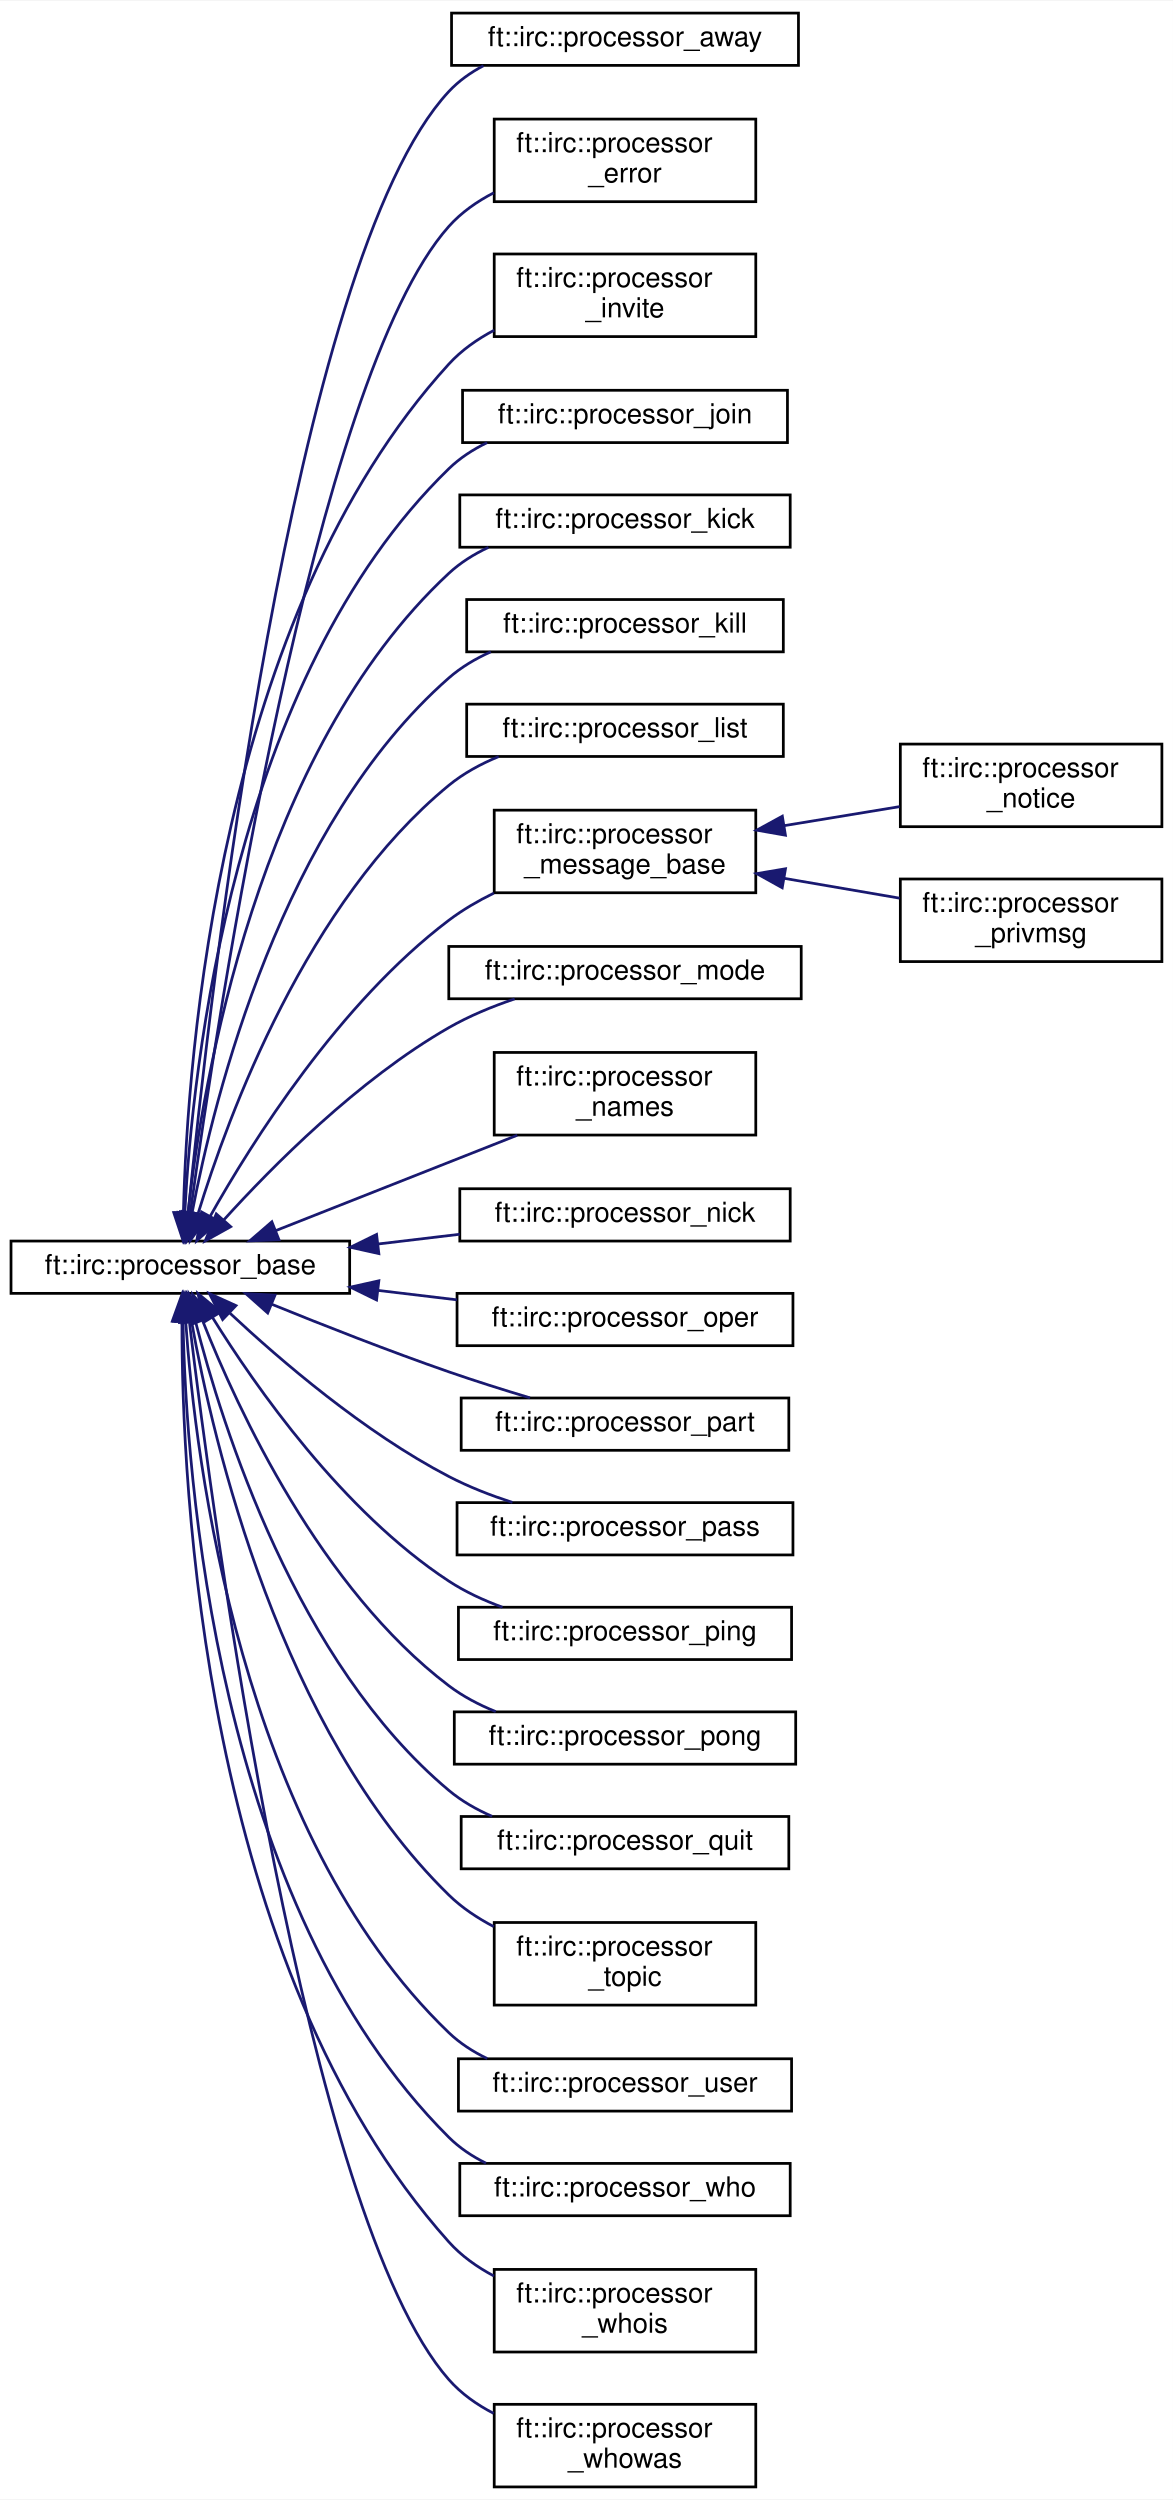
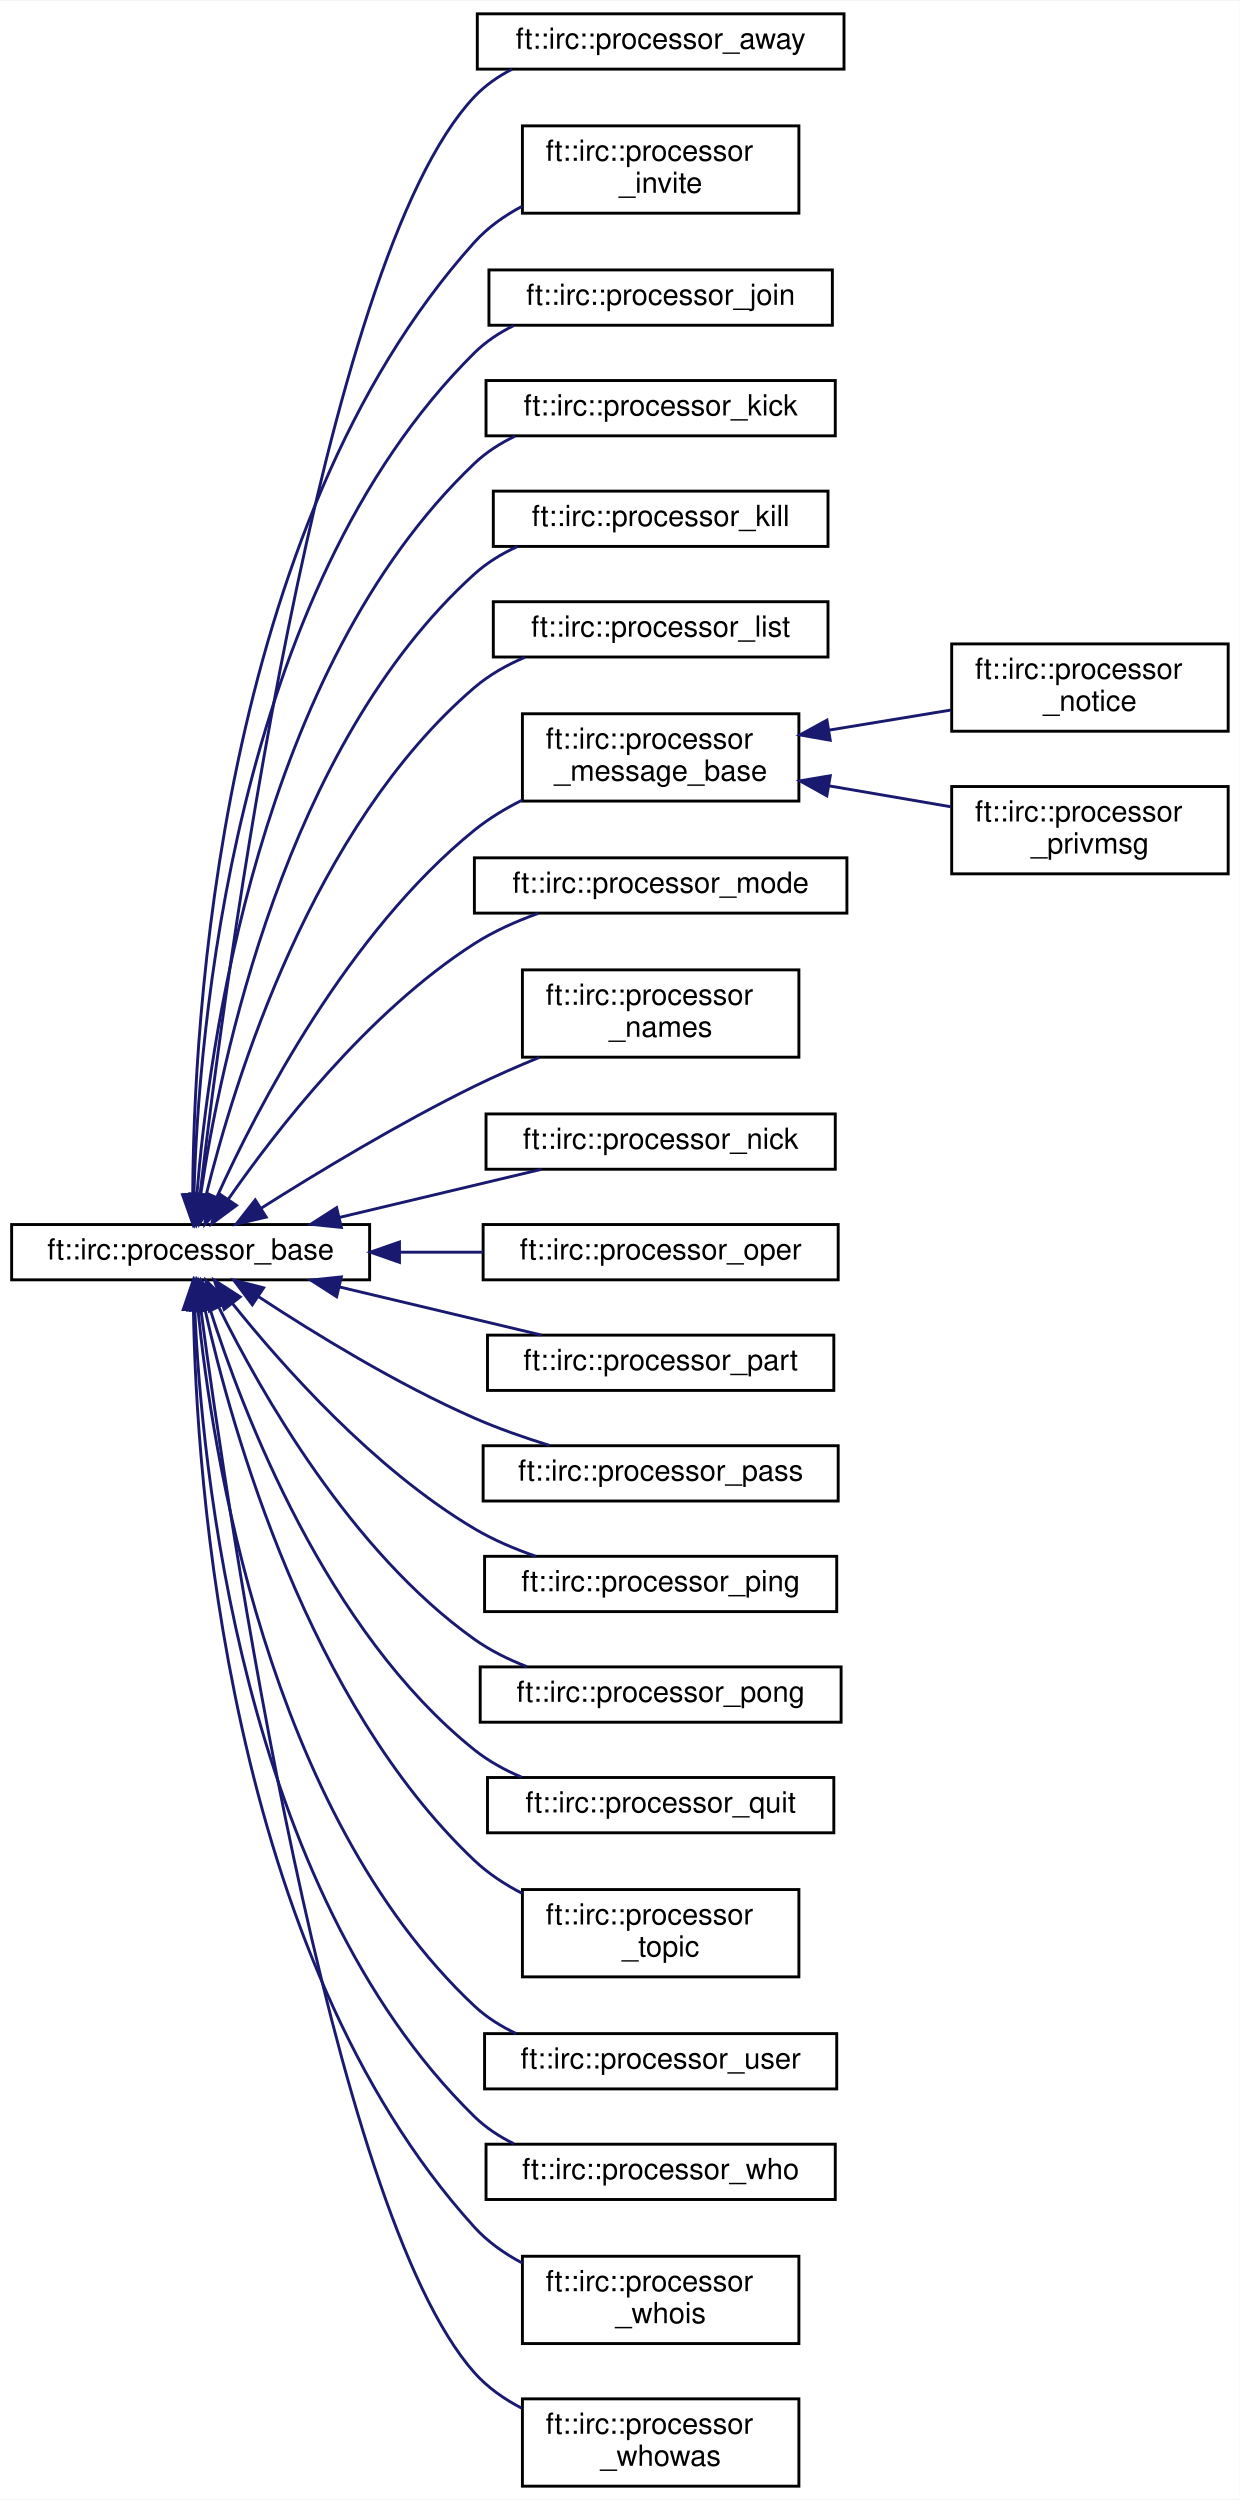
- <svg xmlns="http://www.w3.org/2000/svg" xmlns:xlink="http://www.w3.org/1999/xlink" width="426pt" height="908pt" viewBox="0.00 0.00 426.00 907.50">
-   <g id="graph0" class="graph" transform="scale(1 1) rotate(0) translate(4 903.5)">
-     <polygon fill="white" stroke="transparent" points="-4,4 -4,-903.5 422,-903.5 422,4 -4,4" />
+ <svg xmlns="http://www.w3.org/2000/svg" xmlns:xlink="http://www.w3.org/1999/xlink" width="426pt" height="859pt" viewBox="0.00 0.00 426.00 858.50">
+   <g id="graph0" class="graph" transform="scale(1 1) rotate(0) translate(4 854.5)">
+     <polygon fill="white" stroke="transparent" points="-4,4 -4,-854.5 422,-854.5 422,4 -4,4" />
    <g id="node1" class="node">
      <g id="a_node1">
        <a xlink:href="classft_1_1irc_1_1processor__base.html" target="_top" xlink:title=" ">
-           <polygon fill="white" stroke="black" points="0,-434 0,-453 123,-453 123,-434 0,-434" />
-           <text text-anchor="middle" x="61.5" y="-441" font-family="Helvetica,sans-Serif" font-size="10.00">ft::irc::processor_base</text>
+           <polygon fill="white" stroke="black" points="0,-415 0,-434 123,-434 123,-415 0,-415" />
+           <text text-anchor="middle" x="61.5" y="-422" font-family="Helvetica,sans-Serif" font-size="10.00">ft::irc::processor_base</text>
        </a>
      </g>
    </g>
    <g id="node2" class="node">
      <g id="a_node2">
        <a xlink:href="classft_1_1irc_1_1processor__away.html" target="_top" xlink:title=" ">
-           <polygon fill="white" stroke="black" points="160,-880 160,-899 286,-899 286,-880 160,-880" />
-           <text text-anchor="middle" x="223" y="-887" font-family="Helvetica,sans-Serif" font-size="10.00">ft::irc::processor_away</text>
+           <polygon fill="white" stroke="black" points="160,-831 160,-850 286,-850 286,-831 160,-831" />
+           <text text-anchor="middle" x="223" y="-838" font-family="Helvetica,sans-Serif" font-size="10.00">ft::irc::processor_away</text>
        </a>
      </g>
    </g>
    <g id="edge1" class="edge">
-       <path fill="none" stroke="midnightblue" d="M64.34,-463.12C71.78,-538.64 102.08,-809.41 159,-870.5 162.58,-874.34 166.91,-877.42 171.6,-879.88" />
-       <polygon fill="midnightblue" stroke="midnightblue" points="67.81,-462.7 63.37,-453.08 60.84,-463.37 67.81,-462.7" />
+       <path fill="none" stroke="midnightblue" d="M64.7,-444.12C73.14,-516.22 105.76,-765.28 159,-821.5 162.69,-825.4 167.15,-828.51 171.97,-830.98" />
+       <polygon fill="midnightblue" stroke="midnightblue" points="68.17,-443.66 63.55,-434.12 61.21,-444.45 68.17,-443.66" />
    </g>
    <g id="node3" class="node">
      <g id="a_node3">
-         <a xlink:href="classft_1_1irc_1_1processor__error.html" target="_top" xlink:title=" ">
-           <polygon fill="white" stroke="black" points="175.5,-830.5 175.5,-860.5 270.5,-860.5 270.5,-830.5 175.5,-830.5" />
-           <text text-anchor="start" x="183.5" y="-848.5" font-family="Helvetica,sans-Serif" font-size="10.00">ft::irc::processor</text>
-           <text text-anchor="middle" x="223" y="-837.5" font-family="Helvetica,sans-Serif" font-size="10.00">_error</text>
-         </a>
-       </g>
-     </g>
-     <g id="edge2" class="edge">
-       <path fill="none" stroke="midnightblue" d="M65.14,-463.4C74.78,-533.35 110.1,-766.68 159,-821.5 163.52,-826.57 169.22,-830.57 175.35,-833.73" />
-       <polygon fill="midnightblue" stroke="midnightblue" points="68.58,-462.74 63.77,-453.3 61.65,-463.68 68.58,-462.74" />
-     </g>
-     <g id="node4" class="node">
-       <g id="a_node4">
        <a xlink:href="classft_1_1irc_1_1processor__invite.html" target="_top" xlink:title=" ">
          <polygon fill="white" stroke="black" points="175.5,-781.5 175.5,-811.5 270.5,-811.5 270.5,-781.5 175.5,-781.5" />
          <text text-anchor="start" x="183.5" y="-799.5" font-family="Helvetica,sans-Serif" font-size="10.00">ft::irc::processor</text>
          <text text-anchor="middle" x="223" y="-788.5" font-family="Helvetica,sans-Serif" font-size="10.00">_invite</text>
        </a>
      </g>
    </g>
-     <g id="edge3" class="edge">
-       <path fill="none" stroke="midnightblue" d="M62.62,-463.62C64.02,-519.75 75.52,-680 159,-771.5 163.6,-776.54 169.35,-780.58 175.49,-783.82" />
-       <polygon fill="midnightblue" stroke="midnightblue" points="66.11,-463.22 62.45,-453.28 59.11,-463.33 66.11,-463.22" />
-     </g>
-     <g id="node5" class="node">
-       <g id="a_node5">
+     <g id="edge2" class="edge">
+       <path fill="none" stroke="midnightblue" d="M62.22,-444.24C62.48,-502.14 71.03,-673.62 159,-771.5 163.56,-776.58 169.29,-780.64 175.42,-783.88" />
+       <polygon fill="midnightblue" stroke="midnightblue" points="65.72,-444.24 62.26,-434.23 58.72,-444.21 65.72,-444.24" />
+     </g>
+     <g id="node4" class="node">
+       <g id="a_node4">
        <a xlink:href="classft_1_1irc_1_1processor__join.html" target="_top" xlink:title=" ">
          <polygon fill="white" stroke="black" points="164,-743 164,-762 282,-762 282,-743 164,-743" />
          <text text-anchor="middle" x="223" y="-750" font-family="Helvetica,sans-Serif" font-size="10.00">ft::irc::processor_join</text>
        </a>
      </g>
    </g>
-     <g id="edge4" class="edge">
-       <path fill="none" stroke="midnightblue" d="M63.12,-463.35C65.84,-515.42 80.47,-657.17 159,-733.5 163.01,-737.4 167.8,-740.51 172.91,-742.98" />
-       <polygon fill="midnightblue" stroke="midnightblue" points="66.61,-462.98 62.68,-453.14 59.61,-463.28 66.61,-462.98" />
-     </g>
-     <g id="node6" class="node">
-       <g id="a_node6">
+     <g id="edge3" class="edge">
+       <path fill="none" stroke="midnightblue" d="M62.64,-444.19C64.12,-498.39 75.86,-651.17 159,-733.5 162.9,-737.36 167.55,-740.44 172.53,-742.89" />
+       <polygon fill="midnightblue" stroke="midnightblue" points="66.14,-444.12 62.46,-434.18 59.14,-444.25 66.14,-444.12" />
+     </g>
+     <g id="node5" class="node">
+       <g id="a_node5">
        <a xlink:href="classft_1_1irc_1_1processor__kick.html" target="_top" xlink:title=" ">
          <polygon fill="white" stroke="black" points="163,-705 163,-724 283,-724 283,-705 163,-705" />
          <text text-anchor="middle" x="223" y="-712" font-family="Helvetica,sans-Serif" font-size="10.00">ft::irc::processor_kick</text>
        </a>
      </g>
    </g>
-     <g id="edge5" class="edge">
-       <path fill="none" stroke="midnightblue" d="M64.26,-463.26C69.52,-510.49 89.43,-630.81 159,-695.5 163.18,-699.39 168.14,-702.48 173.4,-704.95" />
-       <polygon fill="midnightblue" stroke="midnightblue" points="67.72,-462.73 63.23,-453.14 60.76,-463.44 67.72,-462.73" />
-     </g>
-     <g id="node7" class="node">
-       <g id="a_node7">
+     <g id="edge4" class="edge">
+       <path fill="none" stroke="midnightblue" d="M63.63,-444.05C67.57,-493.56 84.84,-624.9 159,-695.5 163.05,-699.36 167.86,-702.44 172.99,-704.89" />
+       <polygon fill="midnightblue" stroke="midnightblue" points="67.12,-443.78 62.94,-434.04 60.14,-444.26 67.12,-443.78" />
+     </g>
+     <g id="node6" class="node">
+       <g id="a_node6">
        <a xlink:href="classft_1_1irc_1_1processor__kill.html" target="_top" xlink:title=" ">
          <polygon fill="white" stroke="black" points="165.5,-667 165.5,-686 280.5,-686 280.5,-667 165.5,-667" />
          <text text-anchor="middle" x="223" y="-674" font-family="Helvetica,sans-Serif" font-size="10.00">ft::irc::processor_kill</text>
        </a>
      </g>
    </g>
-     <g id="edge6" class="edge">
-       <path fill="none" stroke="midnightblue" d="M65.79,-463.37C73.82,-505.51 98.38,-604.33 159,-657.5 163.47,-661.42 168.72,-664.53 174.25,-667" />
-       <polygon fill="midnightblue" stroke="midnightblue" points="69.19,-462.52 63.98,-453.29 62.3,-463.75 69.19,-462.52" />
-     </g>
-     <g id="node8" class="node">
-       <g id="a_node8">
+     <g id="edge5" class="edge">
+       <path fill="none" stroke="midnightblue" d="M64.96,-444.27C71.57,-488.99 93.89,-598.59 159,-657.5 163.32,-661.41 168.42,-664.52 173.82,-666.98" />
+       <polygon fill="midnightblue" stroke="midnightblue" points="68.4,-443.58 63.57,-434.14 61.46,-444.53 68.4,-443.58" />
+     </g>
+     <g id="node7" class="node">
+       <g id="a_node7">
        <a xlink:href="classft_1_1irc_1_1processor__list.html" target="_top" xlink:title=" ">
          <polygon fill="white" stroke="black" points="165.5,-629 165.5,-648 280.5,-648 280.5,-629 165.5,-629" />
          <text text-anchor="middle" x="223" y="-636" font-family="Helvetica,sans-Serif" font-size="10.00">ft::irc::processor_list</text>
        </a>
      </g>
    </g>
-     <g id="edge7" class="edge">
-       <path fill="none" stroke="midnightblue" d="M67.9,-462.85C78.93,-498.83 107.47,-576.22 159,-618.5 164.32,-622.87 170.61,-626.29 177.12,-628.96" />
-       <polygon fill="midnightblue" stroke="midnightblue" points="71.21,-461.7 65.03,-453.1 64.5,-463.68 71.21,-461.7" />
-     </g>
-     <g id="node9" class="node">
-       <g id="a_node9">
+     <g id="edge6" class="edge">
+       <path fill="none" stroke="midnightblue" d="M66.81,-444.05C76.41,-483.02 103.24,-570.73 159,-618.5 164.05,-622.83 170.05,-626.22 176.31,-628.89" />
+       <polygon fill="midnightblue" stroke="midnightblue" points="70.19,-443.16 64.5,-434.22 63.38,-444.76 70.19,-443.16" />
+     </g>
+     <g id="node8" class="node">
+       <g id="a_node8">
        <a xlink:href="classft_1_1irc_1_1processor__message__base.html" target="_top" xlink:title=" ">
          <polygon fill="white" stroke="black" points="175.5,-579.5 175.5,-609.5 270.5,-609.5 270.5,-579.5 175.5,-579.5" />
          <text text-anchor="start" x="183.5" y="-597.5" font-family="Helvetica,sans-Serif" font-size="10.00">ft::irc::processor</text>
          <text text-anchor="middle" x="223" y="-586.5" font-family="Helvetica,sans-Serif" font-size="10.00">_message_base</text>
        </a>
      </g>
    </g>
-     <g id="edge8" class="edge">
-       <path fill="none" stroke="midnightblue" d="M72.3,-461.95C87.52,-489 119.27,-539.45 159,-569.5 163.97,-573.26 169.59,-576.54 175.37,-579.37" />
-       <polygon fill="midnightblue" stroke="midnightblue" points="75.34,-460.21 67.46,-453.13 69.2,-463.58 75.34,-460.21" />
-     </g>
-     <g id="node12" class="node">
-       <g id="a_node12">
+     <g id="edge7" class="edge">
+       <path fill="none" stroke="midnightblue" d="M70.58,-443.57C84.43,-474.14 115.49,-534.26 159,-569.5 163.94,-573.5 169.6,-576.92 175.45,-579.84" />
+       <polygon fill="midnightblue" stroke="midnightblue" points="73.64,-441.82 66.41,-434.07 67.23,-444.64 73.64,-441.82" />
+     </g>
+     <g id="node11" class="node">
+       <g id="a_node11">
        <a xlink:href="classft_1_1irc_1_1processor__mode.html" target="_top" xlink:title=" ">
          <polygon fill="white" stroke="black" points="159,-541 159,-560 287,-560 287,-541 159,-541" />
          <text text-anchor="middle" x="223" y="-548" font-family="Helvetica,sans-Serif" font-size="10.00">ft::irc::processor_mode</text>
        </a>
      </g>
    </g>
-     <g id="edge11" class="edge">
-       <path fill="none" stroke="midnightblue" d="M77.21,-460.59C94.84,-480.07 126.12,-511.65 159,-530.5 166.37,-534.72 174.74,-538.18 182.92,-540.95" />
-       <polygon fill="midnightblue" stroke="midnightblue" points="79.79,-458.22 70.53,-453.06 74.55,-462.86 79.79,-458.22" />
-     </g>
-     <g id="node13" class="node">
-       <g id="a_node13">
+     <g id="edge10" class="edge">
+       <path fill="none" stroke="midnightblue" d="M74.41,-442.65C90.77,-466.19 122.37,-507.03 159,-530.5 165.67,-534.77 173.32,-538.19 180.94,-540.91" />
+       <polygon fill="midnightblue" stroke="midnightblue" points="77.24,-440.57 68.73,-434.26 71.44,-444.5 77.24,-440.57" />
+     </g>
+     <g id="node12" class="node">
+       <g id="a_node12">
        <a xlink:href="classft_1_1irc_1_1processor__names.html" target="_top" xlink:title=" ">
          <polygon fill="white" stroke="black" points="175.5,-491.5 175.5,-521.5 270.5,-521.5 270.5,-491.5 175.5,-491.5" />
          <text text-anchor="start" x="183.5" y="-509.5" font-family="Helvetica,sans-Serif" font-size="10.00">ft::irc::processor</text>
          <text text-anchor="middle" x="223" y="-498.5" font-family="Helvetica,sans-Serif" font-size="10.00">_names</text>
        </a>
      </g>
    </g>
-     <g id="edge12" class="edge">
-       <path fill="none" stroke="midnightblue" d="M96.05,-456.75C121.71,-466.89 157.12,-480.87 183.86,-491.43" />
-       <polygon fill="midnightblue" stroke="midnightblue" points="97.31,-453.49 86.72,-453.07 94.74,-460 97.31,-453.49" />
-     </g>
-     <g id="node14" class="node">
-       <g id="a_node14">
+     <g id="edge11" class="edge">
+       <path fill="none" stroke="midnightblue" d="M85.8,-439.65C105,-451.8 133.17,-468.84 159,-481.5 166.08,-484.97 173.77,-488.34 181.26,-491.41" />
+       <polygon fill="midnightblue" stroke="midnightblue" points="87.46,-436.56 77.14,-434.13 83.69,-442.46 87.46,-436.56" />
+     </g>
+     <g id="node13" class="node">
+       <g id="a_node13">
        <a xlink:href="classft_1_1irc_1_1processor__nick.html" target="_top" xlink:title=" ">
          <polygon fill="white" stroke="black" points="163,-453 163,-472 283,-472 283,-453 163,-453" />
          <text text-anchor="middle" x="223" y="-460" font-family="Helvetica,sans-Serif" font-size="10.00">ft::irc::processor_nick</text>
        </a>
      </g>
    </g>
-     <g id="edge13" class="edge">
-       <path fill="none" stroke="midnightblue" d="M133.45,-451.95C143.32,-453.13 153.37,-454.33 162.99,-455.47" />
-       <polygon fill="midnightblue" stroke="midnightblue" points="133.6,-448.44 123.26,-450.74 132.77,-455.4 133.6,-448.44" />
-     </g>
-     <g id="node15" class="node">
-       <g id="a_node15">
+     <g id="edge12" class="edge">
+       <path fill="none" stroke="midnightblue" d="M112.73,-436.47C135.09,-441.79 161.04,-447.98 182.04,-452.98" />
+       <polygon fill="midnightblue" stroke="midnightblue" points="113.29,-433 102.75,-434.09 111.67,-439.81 113.29,-433" />
+     </g>
+     <g id="node14" class="node">
+       <g id="a_node14">
        <a xlink:href="classft_1_1irc_1_1processor__oper.html" target="_top" xlink:title=" ">
          <polygon fill="white" stroke="black" points="162,-415 162,-434 284,-434 284,-415 162,-415" />
          <text text-anchor="middle" x="223" y="-422" font-family="Helvetica,sans-Serif" font-size="10.00">ft::irc::processor_oper</text>
        </a>
      </g>
    </g>
-     <g id="edge14" class="edge">
-       <path fill="none" stroke="midnightblue" d="M133.48,-435.05C142.98,-433.91 152.65,-432.76 161.94,-431.65" />
-       <polygon fill="midnightblue" stroke="midnightblue" points="132.77,-431.6 123.26,-436.26 133.6,-438.56 132.77,-431.6" />
-     </g>
-     <g id="node16" class="node">
-       <g id="a_node16">
+     <g id="edge13" class="edge">
+       <path fill="none" stroke="midnightblue" d="M133.48,-424.5C142.98,-424.5 152.65,-424.5 161.94,-424.5" />
+       <polygon fill="midnightblue" stroke="midnightblue" points="133.26,-421 123.26,-424.5 133.26,-428 133.26,-421" />
+     </g>
+     <g id="node15" class="node">
+       <g id="a_node15">
        <a xlink:href="classft_1_1irc_1_1processor__part.html" target="_top" xlink:title=" ">
          <polygon fill="white" stroke="black" points="163.5,-377 163.5,-396 282.5,-396 282.5,-377 163.5,-377" />
          <text text-anchor="middle" x="223" y="-384" font-family="Helvetica,sans-Serif" font-size="10.00">ft::irc::processor_part</text>
        </a>
      </g>
    </g>
-     <g id="edge15" class="edge">
-       <path fill="none" stroke="midnightblue" d="M94.79,-430.01C113.42,-422.43 137.37,-413.01 159,-405.5 168.5,-402.2 178.91,-398.93 188.49,-396.05" />
-       <polygon fill="midnightblue" stroke="midnightblue" points="93.23,-426.87 85.31,-433.9 95.89,-433.35 93.23,-426.87" />
-     </g>
-     <g id="node17" class="node">
-       <g id="a_node17">
+     <g id="edge14" class="edge">
+       <path fill="none" stroke="midnightblue" d="M112.73,-412.53C135.09,-407.21 161.04,-401.02 182.04,-396.02" />
+       <polygon fill="midnightblue" stroke="midnightblue" points="111.67,-409.19 102.75,-414.91 113.29,-416 111.67,-409.19" />
+     </g>
+     <g id="node16" class="node">
+       <g id="a_node16">
        <a xlink:href="classft_1_1irc_1_1processor__pass.html" target="_top" xlink:title=" ">
          <polygon fill="white" stroke="black" points="162,-339 162,-358 284,-358 284,-339 162,-339" />
          <text text-anchor="middle" x="223" y="-346" font-family="Helvetica,sans-Serif" font-size="10.00">ft::irc::processor_pass</text>
        </a>
      </g>
    </g>
-     <g id="edge16" class="edge">
-       <path fill="none" stroke="midnightblue" d="M79.53,-426.79C97.79,-409.7 128.33,-383.47 159,-367.5 166.19,-363.75 174.24,-360.62 182.12,-358.06" />
-       <polygon fill="midnightblue" stroke="midnightblue" points="76.86,-424.49 72.04,-433.93 81.7,-429.56 76.86,-424.49" />
-     </g>
-     <g id="node18" class="node">
-       <g id="a_node18">
+     <g id="edge15" class="edge">
+       <path fill="none" stroke="midnightblue" d="M84.86,-409.19C103.91,-396.67 132.35,-379.18 159,-367.5 167.16,-363.92 176.2,-360.76 184.82,-358.09" />
+       <polygon fill="midnightblue" stroke="midnightblue" points="82.69,-406.43 76.32,-414.89 86.58,-412.25 82.69,-406.43" />
+     </g>
+     <g id="node17" class="node">
+       <g id="a_node17">
        <a xlink:href="classft_1_1irc_1_1processor__ping.html" target="_top" xlink:title=" ">
          <polygon fill="white" stroke="black" points="162.5,-301 162.5,-320 283.5,-320 283.5,-301 162.5,-301" />
          <text text-anchor="middle" x="223" y="-308" font-family="Helvetica,sans-Serif" font-size="10.00">ft::irc::processor_ping</text>
        </a>
      </g>
    </g>
-     <g id="edge17" class="edge">
-       <path fill="none" stroke="midnightblue" d="M73.11,-425.35C88.75,-400.16 120.36,-354.85 159,-329.5 164.92,-325.61 171.67,-322.5 178.5,-320" />
-       <polygon fill="midnightblue" stroke="midnightblue" points="70.1,-423.57 67.91,-433.93 76.08,-427.19 70.1,-423.57" />
-     </g>
-     <g id="node19" class="node">
-       <g id="a_node19">
+     <g id="edge16" class="edge">
+       <path fill="none" stroke="midnightblue" d="M75.8,-406.96C92.84,-385.66 124.34,-350.05 159,-329.5 165.49,-325.65 172.81,-322.53 180.12,-320.01" />
+       <polygon fill="midnightblue" stroke="midnightblue" points="73.02,-404.84 69.61,-414.87 78.53,-409.15 73.02,-404.84" />
+     </g>
+     <g id="node18" class="node">
+       <g id="a_node18">
        <a xlink:href="classft_1_1irc_1_1processor__pong.html" target="_top" xlink:title=" ">
          <polygon fill="white" stroke="black" points="161,-263 161,-282 285,-282 285,-263 161,-263" />
          <text text-anchor="middle" x="223" y="-270" font-family="Helvetica,sans-Serif" font-size="10.00">ft::irc::processor_pong</text>
        </a>
      </g>
    </g>
-     <g id="edge18" class="edge">
-       <path fill="none" stroke="midnightblue" d="M69.63,-423.96C82.45,-391.56 112.46,-326.81 159,-291.5 164.1,-287.63 169.98,-284.55 176.06,-282.09" />
-       <polygon fill="midnightblue" stroke="midnightblue" points="66.24,-423.03 65.94,-433.62 72.78,-425.52 66.24,-423.03" />
-     </g>
-     <g id="node20" class="node">
-       <g id="a_node20">
+     <g id="edge17" class="edge">
+       <path fill="none" stroke="midnightblue" d="M71.28,-405.4C85.56,-376.46 116.55,-321.68 159,-291.5 164.4,-287.66 170.59,-284.59 176.93,-282.13" />
+       <polygon fill="midnightblue" stroke="midnightblue" points="67.95,-404.27 66.79,-414.8 74.26,-407.29 67.95,-404.27" />
+     </g>
+     <g id="node19" class="node">
+       <g id="a_node19">
        <a xlink:href="classft_1_1irc_1_1processor__quit.html" target="_top" xlink:title=" ">
          <polygon fill="white" stroke="black" points="163.5,-225 163.5,-244 282.5,-244 282.5,-225 163.5,-225" />
          <text text-anchor="middle" x="223" y="-232" font-family="Helvetica,sans-Serif" font-size="10.00">ft::irc::processor_quit</text>
        </a>
      </g>
    </g>
-     <g id="edge19" class="edge">
-       <path fill="none" stroke="midnightblue" d="M66.94,-424.03C76.71,-385.61 103.74,-299.75 159,-253.5 163.64,-249.61 169.06,-246.52 174.74,-244.06" />
-       <polygon fill="midnightblue" stroke="midnightblue" points="63.49,-423.4 64.54,-433.94 70.29,-425.04 63.49,-423.4" />
-     </g>
-     <g id="node21" class="node">
-       <g id="a_node21">
+     <g id="edge18" class="edge">
+       <path fill="none" stroke="midnightblue" d="M68.13,-405.02C79.4,-369.52 108.11,-294.23 159,-253.5 163.82,-249.65 169.4,-246.57 175.22,-244.12" />
+       <polygon fill="midnightblue" stroke="midnightblue" points="64.76,-404.09 65.19,-414.67 71.45,-406.13 64.76,-404.09" />
+     </g>
+     <g id="node20" class="node">
+       <g id="a_node20">
        <a xlink:href="classft_1_1irc_1_1processor__topic.html" target="_top" xlink:title=" ">
          <polygon fill="white" stroke="black" points="175.5,-175.5 175.5,-205.5 270.5,-205.5 270.5,-175.5 175.5,-175.5" />
          <text text-anchor="start" x="183.5" y="-193.5" font-family="Helvetica,sans-Serif" font-size="10.00">ft::irc::processor</text>
          <text text-anchor="middle" x="223" y="-182.5" font-family="Helvetica,sans-Serif" font-size="10.00">_topic</text>
        </a>
      </g>
    </g>
-     <g id="edge20" class="edge">
-       <path fill="none" stroke="midnightblue" d="M65.6,-423.65C73.4,-380.11 97.78,-275.35 159,-215.5 163.71,-210.89 169.38,-207.11 175.35,-204" />
-       <polygon fill="midnightblue" stroke="midnightblue" points="62.11,-423.33 63.89,-433.78 69.01,-424.5 62.11,-423.33" />
-     </g>
-     <g id="node22" class="node">
-       <g id="a_node22">
+     <g id="edge19" class="edge">
+       <path fill="none" stroke="midnightblue" d="M66.47,-404.64C75.63,-363.76 101.96,-269.5 159,-215.5 163.79,-210.97 169.49,-207.23 175.49,-204.14" />
+       <polygon fill="midnightblue" stroke="midnightblue" points="62.99,-404.17 64.33,-414.68 69.84,-405.63 62.99,-404.17" />
+     </g>
+     <g id="node21" class="node">
+       <g id="a_node21">
        <a xlink:href="classft_1_1irc_1_1processor__user.html" target="_top" xlink:title=" ">
          <polygon fill="white" stroke="black" points="162.5,-137 162.5,-156 283.5,-156 283.5,-137 162.5,-137" />
          <text text-anchor="middle" x="223" y="-144" font-family="Helvetica,sans-Serif" font-size="10.00">ft::irc::processor_user</text>
        </a>
      </g>
    </g>
-     <g id="edge21" class="edge">
-       <path fill="none" stroke="midnightblue" d="M63.44,-423.8C66.93,-373.31 83.25,-238.19 159,-165.5 163.04,-161.62 167.84,-158.54 172.96,-156.08" />
-       <polygon fill="midnightblue" stroke="midnightblue" points="59.94,-423.79 62.84,-433.98 66.92,-424.21 59.94,-423.79" />
-     </g>
-     <g id="node23" class="node">
-       <g id="a_node23">
+     <g id="edge20" class="edge">
+       <path fill="none" stroke="midnightblue" d="M64.01,-404.84C68.78,-356.78 87.73,-232.37 159,-165.5 163.17,-161.59 168.11,-158.49 173.36,-156.02" />
+       <polygon fill="midnightblue" stroke="midnightblue" points="60.52,-404.59 63.12,-414.86 67.49,-405.21 60.52,-404.59" />
+     </g>
+     <g id="node22" class="node">
+       <g id="a_node22">
        <a xlink:href="classft_1_1irc_1_1processor__who.html" target="_top" xlink:title=" ">
          <polygon fill="white" stroke="black" points="163,-99 163,-118 283,-118 283,-99 163,-99" />
          <text text-anchor="middle" x="223" y="-106" font-family="Helvetica,sans-Serif" font-size="10.00">ft::irc::processor_who</text>
        </a>
      </g>
    </g>
-     <g id="edge22" class="edge">
-       <path fill="none" stroke="midnightblue" d="M62.48,-423.74C63.53,-368.68 74.22,-211.99 159,-127.5 162.88,-123.63 167.53,-120.54 172.51,-118.08" />
-       <polygon fill="midnightblue" stroke="midnightblue" points="58.98,-423.86 62.38,-433.89 65.98,-423.93 58.98,-423.86" />
-     </g>
-     <g id="node24" class="node">
-       <g id="a_node24">
+     <g id="edge21" class="edge">
+       <path fill="none" stroke="midnightblue" d="M62.93,-404.87C65.17,-352.15 78.69,-206.12 159,-127.5 162.92,-123.66 167.58,-120.6 172.57,-118.15" />
+       <polygon fill="midnightblue" stroke="midnightblue" points="59.43,-404.8 62.6,-414.91 66.43,-405.03 59.43,-404.8" />
+     </g>
+     <g id="node23" class="node">
+       <g id="a_node23">
        <a xlink:href="classft_1_1irc_1_1processor__whois.html" target="_top" xlink:title=" ">
          <polygon fill="white" stroke="black" points="175.5,-49.5 175.5,-79.5 270.5,-79.5 270.5,-49.5 175.5,-49.5" />
          <text text-anchor="start" x="183.5" y="-67.5" font-family="Helvetica,sans-Serif" font-size="10.00">ft::irc::processor</text>
          <text text-anchor="middle" x="223" y="-56.5" font-family="Helvetica,sans-Serif" font-size="10.00">_whois</text>
        </a>
      </g>
    </g>
-     <g id="edge23" class="edge">
-       <path fill="none" stroke="midnightblue" d="M62.09,-423.77C61.95,-365.11 69.44,-189.67 159,-89.5 163.55,-84.41 169.27,-80.35 175.4,-77.1" />
-       <polygon fill="midnightblue" stroke="midnightblue" points="58.59,-423.92 62.2,-433.88 65.59,-423.85 58.59,-423.92" />
-     </g>
-     <g id="node25" class="node">
-       <g id="a_node25">
+     <g id="edge22" class="edge">
+       <path fill="none" stroke="midnightblue" d="M62.46,-404.7C63.42,-348.07 73.78,-183.44 159,-89.5 163.59,-84.45 169.33,-80.4 175.47,-77.16" />
+       <polygon fill="midnightblue" stroke="midnightblue" points="58.96,-404.78 62.38,-414.81 65.96,-404.84 58.96,-404.78" />
+     </g>
+     <g id="node24" class="node">
+       <g id="a_node24">
        <a xlink:href="classft_1_1irc_1_1processor__whowas.html" target="_top" xlink:title=" ">
          <polygon fill="white" stroke="black" points="175.5,-0.5 175.5,-30.5 270.5,-30.5 270.5,-0.5 175.5,-0.5" />
          <text text-anchor="start" x="183.5" y="-18.5" font-family="Helvetica,sans-Serif" font-size="10.00">ft::irc::processor</text>
          <text text-anchor="middle" x="223" y="-7.5" font-family="Helvetica,sans-Serif" font-size="10.00">_whowas</text>
        </a>
      </g>
    </g>
-     <g id="edge24" class="edge">
-       <path fill="none" stroke="midnightblue" d="M64.78,-423.66C73.53,-350.74 107.06,-98.65 159,-39.5 163.48,-34.4 169.16,-30.38 175.28,-27.21" />
-       <polygon fill="midnightblue" stroke="midnightblue" points="61.28,-423.43 63.59,-433.77 68.24,-424.25 61.28,-423.43" />
-     </g>
-     <g id="node10" class="node">
-       <g id="a_node10">
+     <g id="edge23" class="edge">
+       <path fill="none" stroke="midnightblue" d="M65.03,-404.7C74.41,-334.03 109.26,-95.5 159,-39.5 163.51,-34.42 169.21,-30.42 175.33,-27.25" />
+       <polygon fill="midnightblue" stroke="midnightblue" points="61.52,-404.51 63.7,-414.88 68.46,-405.42 61.52,-404.51" />
+     </g>
+     <g id="node9" class="node">
+       <g id="a_node9">
        <a xlink:href="classft_1_1irc_1_1processor__notice.html" target="_top" xlink:title=" ">
          <polygon fill="white" stroke="black" points="323,-603.5 323,-633.5 418,-633.5 418,-603.5 323,-603.5" />
          <text text-anchor="start" x="331" y="-621.5" font-family="Helvetica,sans-Serif" font-size="10.00">ft::irc::processor</text>
          <text text-anchor="middle" x="370.5" y="-610.5" font-family="Helvetica,sans-Serif" font-size="10.00">_notice</text>
        </a>
      </g>
    </g>
-     <g id="edge9" class="edge">
+     <g id="edge8" class="edge">
      <path fill="none" stroke="midnightblue" d="M280.78,-603.87C294.67,-606.16 309.39,-608.58 322.75,-610.79" />
      <polygon fill="midnightblue" stroke="midnightblue" points="281.27,-600.4 270.84,-602.23 280.14,-607.31 281.27,-600.4" />
    </g>
-     <g id="node11" class="node">
-       <g id="a_node11">
+     <g id="node10" class="node">
+       <g id="a_node10">
        <a xlink:href="classft_1_1irc_1_1processor__privmsg.html" target="_top" xlink:title=" ">
          <polygon fill="white" stroke="black" points="323,-554.5 323,-584.5 418,-584.5 418,-554.5 323,-554.5" />
          <text text-anchor="start" x="331" y="-572.5" font-family="Helvetica,sans-Serif" font-size="10.00">ft::irc::processor</text>
          <text text-anchor="middle" x="370.5" y="-561.5" font-family="Helvetica,sans-Serif" font-size="10.00">_privmsg</text>
        </a>
      </g>
    </g>
-     <g id="edge10" class="edge">
+     <g id="edge9" class="edge">
      <path fill="none" stroke="midnightblue" d="M280.78,-584.74C294.67,-582.36 309.39,-579.83 322.75,-577.53" />
      <polygon fill="midnightblue" stroke="midnightblue" points="280.1,-581.31 270.84,-586.45 281.29,-588.21 280.1,-581.31" />
    </g>
  </g>
</svg>
